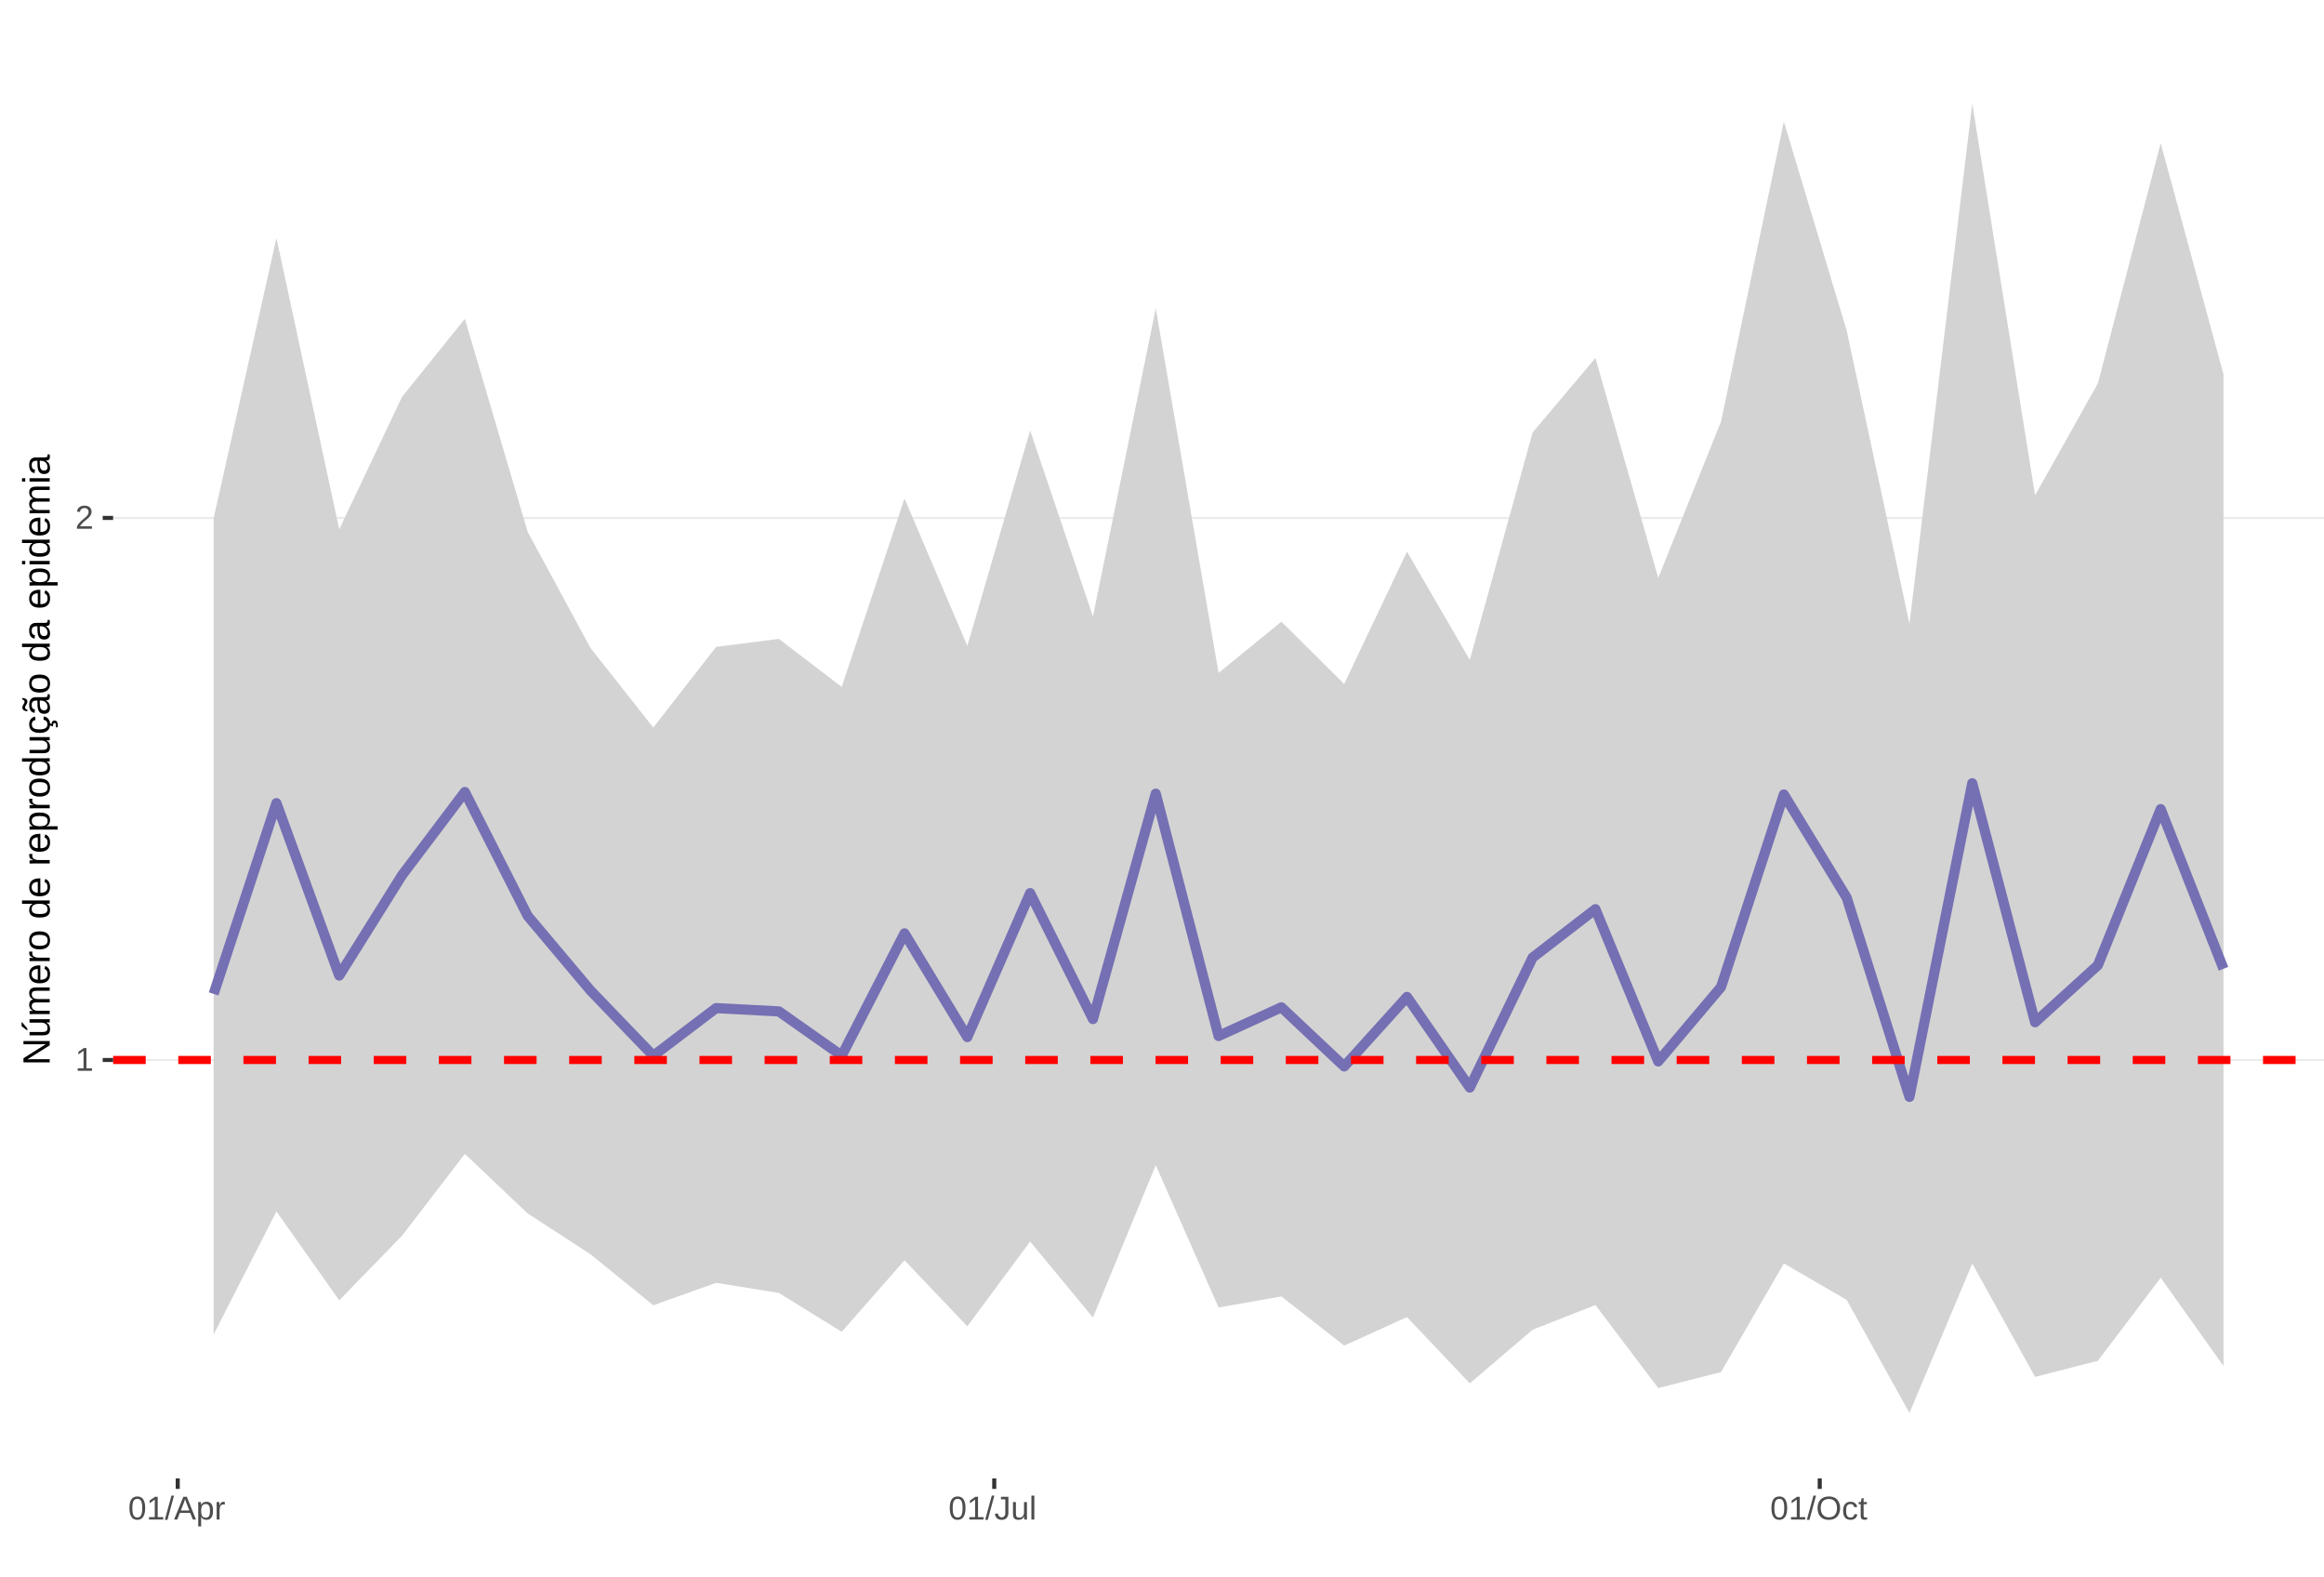
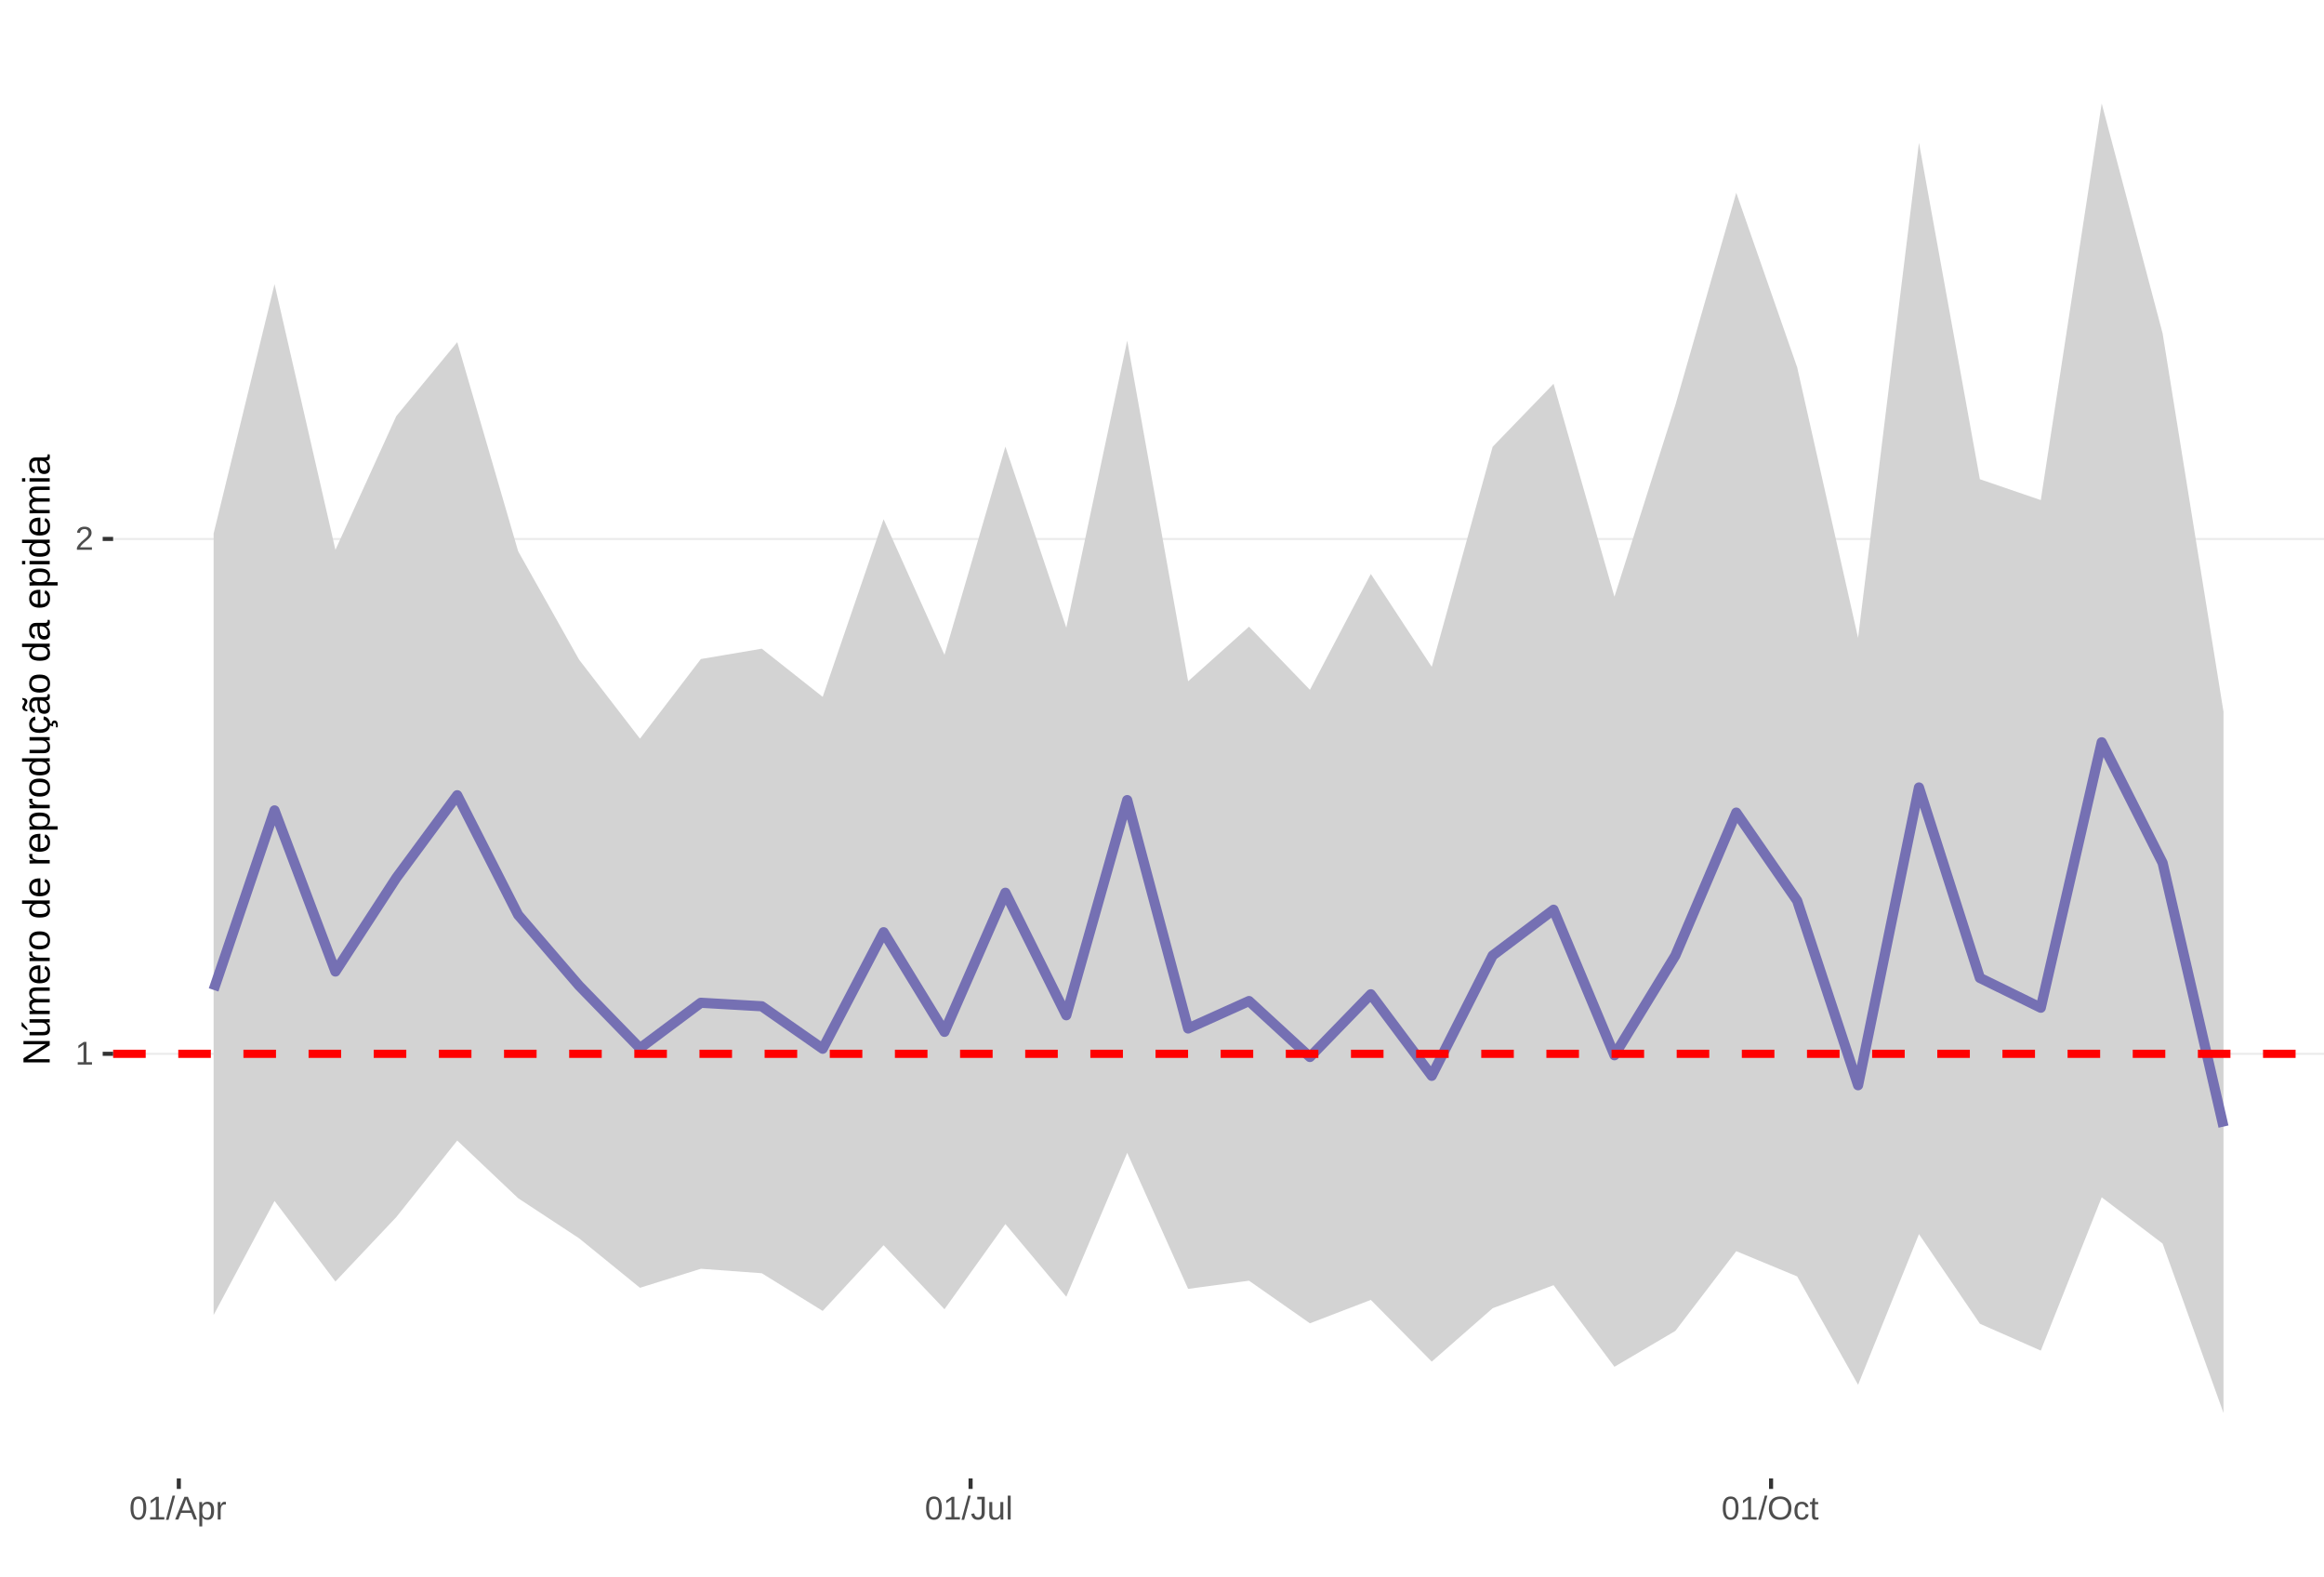
<svg xmlns="http://www.w3.org/2000/svg" xmlns:xlink="http://www.w3.org/1999/xlink" width="609pt" height="413pt" viewBox="0 0 609 413" version="1.1">
  <defs>
    <g>
      <symbol overflow="visible" id="glyph0-0">
        <path style="stroke:none;" d="M 0.859 -5.953 L 5.625 -5.953 L 5.625 0 L 0.859 0 Z M 1.188 -5.641 L 1.188 -0.328 L 5.297 -0.328 L 5.297 -5.641 Z M 1.188 -5.641 " />
      </symbol>
      <symbol overflow="visible" id="glyph0-1">
        <path style="stroke:none;" d="M 0.656 0 L 0.656 -0.641 L 2.172 -0.641 L 2.172 -5.234 L 0.828 -4.266 L 0.828 -4.984 L 2.234 -5.953 L 2.938 -5.953 L 2.938 -0.641 L 4.391 -0.641 L 4.391 0 Z M 0.656 0 " />
      </symbol>
      <symbol overflow="visible" id="glyph0-2">
        <path style="stroke:none;" d="M 0.438 0 L 0.438 -0.531 C 0.582 -0.863 0.754 -1.156 0.953 -1.406 C 1.16 -1.656 1.379 -1.883 1.609 -2.094 C 1.836 -2.301 2.062 -2.488 2.281 -2.656 C 2.508 -2.832 2.711 -3.008 2.891 -3.188 C 3.078 -3.363 3.223 -3.547 3.328 -3.734 C 3.441 -3.93 3.5 -4.148 3.5 -4.391 C 3.5 -4.711 3.398 -4.961 3.203 -5.141 C 3.016 -5.328 2.754 -5.422 2.422 -5.422 C 2.098 -5.422 1.828 -5.332 1.609 -5.156 C 1.398 -4.977 1.281 -4.727 1.25 -4.406 L 0.469 -4.484 C 0.52 -4.961 0.719 -5.344 1.062 -5.625 C 1.414 -5.906 1.867 -6.047 2.422 -6.047 C 3.016 -6.047 3.473 -5.898 3.797 -5.609 C 4.117 -5.328 4.281 -4.926 4.281 -4.406 C 4.281 -4.176 4.227 -3.945 4.125 -3.719 C 4.02 -3.488 3.863 -3.258 3.656 -3.031 C 3.445 -2.812 3.047 -2.461 2.453 -1.984 C 2.129 -1.711 1.875 -1.469 1.688 -1.25 C 1.5 -1.039 1.359 -0.836 1.266 -0.641 L 4.375 -0.641 L 4.375 0 Z M 0.438 0 " />
      </symbol>
      <symbol overflow="visible" id="glyph0-3">
        <path style="stroke:none;" d="M 4.469 -2.984 C 4.469 -1.984 4.289 -1.223 3.938 -0.703 C 3.594 -0.18 3.078 0.078 2.391 0.078 C 1.711 0.078 1.203 -0.18 0.859 -0.703 C 0.516 -1.223 0.344 -1.984 0.344 -2.984 C 0.344 -4.004 0.508 -4.77 0.844 -5.281 C 1.176 -5.789 1.703 -6.047 2.422 -6.047 C 3.117 -6.047 3.633 -5.785 3.969 -5.266 C 4.301 -4.754 4.469 -3.992 4.469 -2.984 Z M 3.703 -2.984 C 3.703 -3.836 3.602 -4.457 3.406 -4.844 C 3.207 -5.227 2.879 -5.422 2.422 -5.422 C 1.953 -5.422 1.613 -5.227 1.406 -4.844 C 1.207 -4.469 1.109 -3.848 1.109 -2.984 C 1.109 -2.141 1.211 -1.52 1.422 -1.125 C 1.629 -0.727 1.957 -0.531 2.406 -0.531 C 2.852 -0.531 3.18 -0.727 3.391 -1.125 C 3.598 -1.531 3.703 -2.148 3.703 -2.984 Z M 3.703 -2.984 " />
      </symbol>
      <symbol overflow="visible" id="glyph0-4">
        <path style="stroke:none;" d="M 0 0.078 L 1.734 -6.266 L 2.406 -6.266 L 0.688 0.078 Z M 0 0.078 " />
      </symbol>
      <symbol overflow="visible" id="glyph0-5">
        <path style="stroke:none;" d="M 4.938 0 L 4.25 -1.734 L 1.531 -1.734 L 0.859 0 L 0.016 0 L 2.453 -5.953 L 3.359 -5.953 L 5.75 0 Z M 2.891 -5.344 L 2.859 -5.234 C 2.785 -4.992 2.68 -4.691 2.547 -4.328 L 1.781 -2.375 L 4.016 -2.375 L 3.25 -4.344 C 3.164 -4.531 3.086 -4.75 3.016 -5 Z M 2.891 -5.344 " />
      </symbol>
      <symbol overflow="visible" id="glyph0-6">
        <path style="stroke:none;" d="M 4.453 -2.312 C 4.453 -0.719 3.891 0.078 2.766 0.078 C 2.066 0.078 1.594 -0.18 1.344 -0.703 L 1.328 -0.703 C 1.336 -0.68 1.344 -0.441 1.344 0.016 L 1.344 1.797 L 0.578 1.797 L 0.578 -3.641 C 0.578 -4.109 0.57 -4.422 0.562 -4.578 L 1.297 -4.578 C 1.297 -4.566 1.297 -4.523 1.297 -4.453 C 1.305 -4.379 1.312 -4.27 1.312 -4.125 C 1.32 -3.988 1.328 -3.895 1.328 -3.844 L 1.359 -3.844 C 1.492 -4.125 1.672 -4.328 1.891 -4.453 C 2.109 -4.586 2.398 -4.656 2.766 -4.656 C 3.328 -4.656 3.75 -4.461 4.031 -4.078 C 4.312 -3.703 4.453 -3.113 4.453 -2.312 Z M 3.656 -2.297 C 3.656 -2.93 3.566 -3.383 3.391 -3.656 C 3.223 -3.926 2.953 -4.062 2.578 -4.062 C 2.273 -4.062 2.035 -4 1.859 -3.875 C 1.691 -3.75 1.562 -3.551 1.469 -3.281 C 1.383 -3.008 1.344 -2.66 1.344 -2.234 C 1.344 -1.629 1.438 -1.188 1.625 -0.906 C 1.82 -0.625 2.133 -0.484 2.562 -0.484 C 2.938 -0.484 3.211 -0.617 3.391 -0.891 C 3.566 -1.172 3.656 -1.641 3.656 -2.297 Z M 3.656 -2.297 " />
      </symbol>
      <symbol overflow="visible" id="glyph0-7">
        <path style="stroke:none;" d="M 0.594 0 L 0.594 -3.516 C 0.594 -3.828 0.586 -4.18 0.578 -4.578 L 1.297 -4.578 C 1.316 -4.055 1.328 -3.742 1.328 -3.641 L 1.344 -3.641 C 1.469 -4.035 1.609 -4.301 1.766 -4.438 C 1.922 -4.582 2.145 -4.656 2.438 -4.656 C 2.531 -4.656 2.629 -4.641 2.734 -4.609 L 2.734 -3.922 C 2.641 -3.941 2.504 -3.953 2.328 -3.953 C 2.016 -3.953 1.773 -3.816 1.609 -3.547 C 1.441 -3.273 1.359 -2.891 1.359 -2.391 L 1.359 0 Z M 0.594 0 " />
      </symbol>
      <symbol overflow="visible" id="glyph0-8">
        <path style="stroke:none;" d="M 1.938 0.078 C 0.926 0.078 0.328 -0.441 0.141 -1.484 L 0.922 -1.609 C 0.973 -1.285 1.086 -1.031 1.266 -0.844 C 1.441 -0.664 1.664 -0.578 1.938 -0.578 C 2.227 -0.578 2.457 -0.676 2.625 -0.875 C 2.789 -1.07 2.875 -1.367 2.875 -1.766 L 2.875 -5.297 L 1.734 -5.297 L 1.734 -5.953 L 3.688 -5.953 L 3.688 -1.781 C 3.688 -1.195 3.531 -0.738 3.219 -0.406 C 2.906 -0.082 2.477 0.078 1.938 0.078 Z M 1.938 0.078 " />
      </symbol>
      <symbol overflow="visible" id="glyph0-9">
        <path style="stroke:none;" d="M 1.328 -4.578 L 1.328 -1.672 C 1.328 -1.367 1.352 -1.133 1.406 -0.969 C 1.469 -0.801 1.562 -0.68 1.688 -0.609 C 1.82 -0.535 2.016 -0.5 2.266 -0.5 C 2.629 -0.5 2.914 -0.625 3.125 -0.875 C 3.344 -1.125 3.453 -1.473 3.453 -1.922 L 3.453 -4.578 L 4.219 -4.578 L 4.219 -0.969 C 4.219 -0.438 4.223 -0.113 4.234 0 L 3.516 0 C 3.516 -0.008 3.516 -0.047 3.516 -0.109 C 3.516 -0.172 3.508 -0.242 3.5 -0.328 C 3.5 -0.41 3.492 -0.562 3.484 -0.781 L 3.469 -0.781 C 3.301 -0.469 3.098 -0.242 2.859 -0.109 C 2.629 0.016 2.348 0.078 2.016 0.078 C 1.516 0.078 1.145 -0.039 0.906 -0.281 C 0.676 -0.531 0.562 -0.945 0.562 -1.531 L 0.562 -4.578 Z M 1.328 -4.578 " />
      </symbol>
      <symbol overflow="visible" id="glyph0-10">
        <path style="stroke:none;" d="M 0.578 0 L 0.578 -6.266 L 1.344 -6.266 L 1.344 0 Z M 0.578 0 " />
      </symbol>
      <symbol overflow="visible" id="glyph0-11">
        <path style="stroke:none;" d="M 6.312 -3 C 6.312 -2.383 6.191 -1.844 5.953 -1.375 C 5.723 -0.906 5.383 -0.547 4.938 -0.297 C 4.488 -0.047 3.961 0.078 3.359 0.078 C 2.742 0.078 2.211 -0.039 1.766 -0.281 C 1.328 -0.531 0.988 -0.891 0.75 -1.359 C 0.52 -1.828 0.406 -2.375 0.406 -3 C 0.406 -3.957 0.664 -4.703 1.188 -5.234 C 1.707 -5.773 2.438 -6.047 3.375 -6.047 C 3.977 -6.047 4.5 -5.926 4.938 -5.688 C 5.383 -5.445 5.723 -5.094 5.953 -4.625 C 6.191 -4.164 6.312 -3.625 6.312 -3 Z M 5.5 -3 C 5.5 -3.738 5.312 -4.32 4.938 -4.75 C 4.57 -5.176 4.051 -5.391 3.375 -5.391 C 2.688 -5.391 2.156 -5.18 1.781 -4.766 C 1.414 -4.348 1.234 -3.758 1.234 -3 C 1.234 -2.258 1.422 -1.672 1.797 -1.234 C 2.172 -0.797 2.691 -0.578 3.359 -0.578 C 4.047 -0.578 4.57 -0.785 4.938 -1.203 C 5.312 -1.629 5.5 -2.227 5.5 -3 Z M 5.5 -3 " />
      </symbol>
      <symbol overflow="visible" id="glyph0-12">
        <path style="stroke:none;" d="M 1.156 -2.312 C 1.156 -1.695 1.25 -1.242 1.438 -0.953 C 1.633 -0.66 1.926 -0.516 2.312 -0.516 C 2.582 -0.516 2.805 -0.586 2.984 -0.734 C 3.172 -0.879 3.285 -1.102 3.328 -1.406 L 4.094 -1.359 C 4.039 -0.922 3.852 -0.57 3.531 -0.312 C 3.219 -0.051 2.82 0.078 2.344 0.078 C 1.695 0.078 1.207 -0.117 0.875 -0.516 C 0.539 -0.922 0.375 -1.516 0.375 -2.297 C 0.375 -3.055 0.539 -3.641 0.875 -4.047 C 1.207 -4.453 1.691 -4.656 2.328 -4.656 C 2.797 -4.656 3.18 -4.535 3.484 -4.297 C 3.797 -4.055 3.992 -3.723 4.078 -3.297 L 3.297 -3.234 C 3.254 -3.484 3.148 -3.68 2.984 -3.828 C 2.828 -3.984 2.602 -4.062 2.312 -4.062 C 1.906 -4.062 1.609 -3.926 1.422 -3.656 C 1.242 -3.395 1.156 -2.945 1.156 -2.312 Z M 1.156 -2.312 " />
      </symbol>
      <symbol overflow="visible" id="glyph0-13">
        <path style="stroke:none;" d="M 2.344 -0.031 C 2.094 0.031 1.836 0.062 1.578 0.062 C 0.961 0.062 0.656 -0.281 0.656 -0.969 L 0.656 -4.016 L 0.125 -4.016 L 0.125 -4.578 L 0.688 -4.578 L 0.906 -5.594 L 1.422 -5.594 L 1.422 -4.578 L 2.266 -4.578 L 2.266 -4.016 L 1.422 -4.016 L 1.422 -1.125 C 1.422 -0.906 1.457 -0.75 1.531 -0.656 C 1.602 -0.57 1.727 -0.531 1.906 -0.531 C 2 -0.531 2.145 -0.551 2.344 -0.594 Z M 2.344 -0.031 " />
      </symbol>
      <symbol overflow="visible" id="glyph1-0">
        <path style="stroke:none;" d="M -6.875 -1 L -6.875 -6.5 L 0 -6.5 L 0 -1 Z M -6.516 -1.375 L -0.375 -1.375 L -0.375 -6.125 L -6.516 -6.125 Z M -6.516 -1.375 " />
      </symbol>
      <symbol overflow="visible" id="glyph1-1">
        <path style="stroke:none;" d="M 0 -5.281 L -5.859 -1.609 L -5.391 -1.625 L -4.578 -1.656 L 0 -1.656 L 0 -0.828 L -6.875 -0.828 L -6.875 -1.906 L -0.984 -5.625 C -1.617 -5.582 -2.082 -5.562 -2.375 -5.562 L -6.875 -5.562 L -6.875 -6.406 L 0 -6.406 Z M 0 -5.281 " />
      </symbol>
      <symbol overflow="visible" id="glyph1-2">
        <path style="stroke:none;" d="M -5.281 -1.562 L -1.938 -1.562 C -1.582 -1.562 -1.305 -1.594 -1.109 -1.656 C -0.922 -1.727 -0.785 -1.836 -0.703 -1.984 C -0.617 -2.141 -0.578 -2.363 -0.578 -2.656 C -0.578 -3.07 -0.723 -3.398 -1.016 -3.641 C -1.305 -3.891 -1.707 -4.016 -2.219 -4.016 L -5.281 -4.016 L -5.281 -4.906 L -1.125 -4.906 C -0.508 -4.906 -0.133 -4.91 0 -4.922 L 0 -4.094 C -0.02 -4.094 -0.062 -4.086 -0.125 -4.078 C -0.195 -4.078 -0.281 -4.07 -0.375 -4.062 C -0.469 -4.062 -0.645 -4.062 -0.906 -4.062 L -0.906 -4.047 C -0.539 -3.848 -0.281 -3.613 -0.125 -3.344 C 0.02 -3.082 0.094 -2.754 0.094 -2.359 C 0.094 -1.773 -0.047 -1.348 -0.328 -1.078 C -0.617 -0.816 -1.098 -0.688 -1.766 -0.688 L -5.281 -0.688 Z M -5.859 -2.031 L -5.969 -2.031 L -7.359 -3.078 L -7.359 -4.094 L -7.219 -4.094 L -5.859 -2.484 Z M -5.859 -2.031 " />
      </symbol>
      <symbol overflow="visible" id="glyph1-3">
        <path style="stroke:none;" d="M 0 -3.75 L -3.344 -3.75 C -3.852 -3.75 -4.207 -3.676 -4.406 -3.531 C -4.602 -3.395 -4.703 -3.145 -4.703 -2.781 C -4.703 -2.406 -4.555 -2.109 -4.266 -1.891 C -3.984 -1.672 -3.582 -1.562 -3.062 -1.562 L 0 -1.562 L 0 -0.688 L -4.156 -0.688 C -4.77 -0.688 -5.145 -0.68 -5.281 -0.672 L -5.281 -1.5 C -5.27 -1.5 -5.227 -1.5 -5.156 -1.5 C -5.082 -1.508 -5 -1.516 -4.906 -1.516 C -4.812 -1.523 -4.633 -1.531 -4.375 -1.531 L -4.375 -1.547 C -4.75 -1.734 -5.008 -1.945 -5.156 -2.188 C -5.301 -2.438 -5.375 -2.738 -5.375 -3.094 C -5.375 -3.488 -5.297 -3.801 -5.141 -4.031 C -4.984 -4.27 -4.727 -4.438 -4.375 -4.531 L -4.375 -4.547 C -4.727 -4.723 -4.984 -4.941 -5.141 -5.203 C -5.297 -5.461 -5.375 -5.773 -5.375 -6.141 C -5.375 -6.672 -5.227 -7.055 -4.938 -7.297 C -4.656 -7.547 -4.18 -7.672 -3.516 -7.672 L 0 -7.672 L 0 -6.797 L -3.344 -6.797 C -3.852 -6.797 -4.207 -6.723 -4.406 -6.578 C -4.602 -6.441 -4.703 -6.191 -4.703 -5.828 C -4.703 -5.453 -4.555 -5.156 -4.266 -4.938 C -3.984 -4.727 -3.582 -4.625 -3.062 -4.625 L 0 -4.625 Z M 0 -3.75 " />
      </symbol>
      <symbol overflow="visible" id="glyph1-4">
        <path style="stroke:none;" d="M -2.453 -1.344 C -1.848 -1.344 -1.379 -1.469 -1.047 -1.719 C -0.723 -1.969 -0.562 -2.336 -0.562 -2.828 C -0.562 -3.203 -0.633 -3.504 -0.781 -3.734 C -0.938 -3.961 -1.133 -4.117 -1.375 -4.203 L -1.156 -4.969 C -0.32 -4.656 0.094 -3.941 0.094 -2.828 C 0.094 -2.047 -0.133 -1.445 -0.594 -1.031 C -1.062 -0.625 -1.754 -0.422 -2.672 -0.422 C -3.547 -0.422 -4.211 -0.625 -4.672 -1.031 C -5.141 -1.445 -5.375 -2.031 -5.375 -2.781 C -5.375 -4.344 -4.441 -5.125 -2.578 -5.125 L -2.453 -5.125 Z M -3.125 -4.203 C -3.688 -4.16 -4.094 -4.02 -4.344 -3.781 C -4.602 -3.551 -4.734 -3.219 -4.734 -2.781 C -4.734 -2.352 -4.586 -2.016 -4.297 -1.766 C -4.016 -1.516 -3.625 -1.379 -3.125 -1.359 Z M -3.125 -4.203 " />
      </symbol>
      <symbol overflow="visible" id="glyph1-5">
        <path style="stroke:none;" d="M 0 -0.688 L -4.047 -0.688 C -4.422 -0.688 -4.832 -0.68 -5.281 -0.672 L -5.281 -1.5 C -4.688 -1.52 -4.328 -1.531 -4.203 -1.531 L -4.203 -1.547 C -4.66 -1.691 -4.969 -1.852 -5.125 -2.031 C -5.289 -2.219 -5.375 -2.477 -5.375 -2.812 C -5.375 -2.926 -5.359 -3.047 -5.328 -3.172 L -4.531 -3.172 C -4.562 -3.047 -4.578 -2.891 -4.578 -2.703 C -4.578 -2.336 -4.422 -2.055 -4.109 -1.859 C -3.797 -1.672 -3.344 -1.578 -2.75 -1.578 L 0 -1.578 Z M 0 -0.688 " />
      </symbol>
      <symbol overflow="visible" id="glyph1-6">
        <path style="stroke:none;" d="M -2.641 -5.141 C -1.723 -5.141 -1.035 -4.938 -0.578 -4.531 C -0.129 -4.125 0.094 -3.535 0.094 -2.766 C 0.094 -1.992 -0.141 -1.41 -0.609 -1.016 C -1.078 -0.617 -1.754 -0.422 -2.641 -0.422 C -4.461 -0.422 -5.375 -1.207 -5.375 -2.781 C -5.375 -3.594 -5.148 -4.188 -4.703 -4.562 C -4.266 -4.945 -3.578 -5.141 -2.641 -5.141 Z M -2.641 -4.219 C -3.367 -4.219 -3.898 -4.109 -4.234 -3.891 C -4.566 -3.672 -4.734 -3.305 -4.734 -2.797 C -4.734 -2.285 -4.562 -1.914 -4.219 -1.688 C -3.883 -1.457 -3.359 -1.344 -2.641 -1.344 C -1.953 -1.344 -1.43 -1.453 -1.078 -1.672 C -0.723 -1.898 -0.547 -2.258 -0.547 -2.75 C -0.547 -3.281 -0.711 -3.656 -1.047 -3.875 C -1.391 -4.102 -1.922 -4.219 -2.641 -4.219 Z M -2.641 -4.219 " />
      </symbol>
      <symbol overflow="visible" id="glyph1-7">
        <path style="stroke:none;" d="" />
      </symbol>
      <symbol overflow="visible" id="glyph1-8">
        <path style="stroke:none;" d="M -0.844 -4.016 C -0.508 -3.848 -0.27 -3.629 -0.125 -3.359 C 0.02 -3.086 0.094 -2.754 0.094 -2.359 C 0.094 -1.691 -0.129 -1.203 -0.578 -0.891 C -1.023 -0.578 -1.707 -0.422 -2.625 -0.422 C -4.457 -0.422 -5.375 -1.066 -5.375 -2.359 C -5.375 -2.766 -5.301 -3.098 -5.156 -3.359 C -5.008 -3.629 -4.781 -3.848 -4.469 -4.016 L -7.25 -4.016 L -7.25 -4.891 L -1.094 -4.891 C -0.539 -4.891 -0.176 -4.898 0 -4.922 L 0 -4.078 C -0.051 -4.066 -0.172 -4.055 -0.359 -4.047 C -0.547 -4.035 -0.707 -4.031 -0.844 -4.031 Z M -2.641 -1.344 C -1.898 -1.344 -1.367 -1.438 -1.047 -1.625 C -0.734 -1.82 -0.578 -2.145 -0.578 -2.594 C -0.578 -3.082 -0.75 -3.441 -1.094 -3.672 C -1.438 -3.898 -1.973 -4.016 -2.703 -4.016 C -3.398 -4.016 -3.91 -3.898 -4.234 -3.672 C -4.566 -3.441 -4.734 -3.082 -4.734 -2.594 C -4.734 -2.156 -4.566 -1.836 -4.234 -1.641 C -3.91 -1.441 -3.379 -1.344 -2.641 -1.344 Z M -2.641 -1.344 " />
      </symbol>
      <symbol overflow="visible" id="glyph1-9">
        <path style="stroke:none;" d="M -2.672 -5.141 C -0.828 -5.141 0.094 -4.492 0.094 -3.203 C 0.094 -2.391 -0.211 -1.844 -0.828 -1.562 L -0.828 -1.531 C -0.797 -1.539 -0.516 -1.547 0.016 -1.547 L 2.078 -1.547 L 2.078 -0.672 L -4.203 -0.672 C -4.742 -0.672 -5.102 -0.66 -5.281 -0.641 L -5.281 -1.5 C -5.27 -1.5 -5.223 -1.5 -5.141 -1.5 C -5.066 -1.508 -4.945 -1.52 -4.781 -1.531 C -4.613 -1.539 -4.5 -1.547 -4.438 -1.547 L -4.438 -1.562 C -4.758 -1.719 -4.992 -1.922 -5.141 -2.172 C -5.297 -2.43 -5.375 -2.773 -5.375 -3.203 C -5.375 -3.848 -5.156 -4.332 -4.719 -4.656 C -4.281 -4.977 -3.598 -5.141 -2.672 -5.141 Z M -2.641 -4.219 C -3.379 -4.219 -3.906 -4.117 -4.219 -3.922 C -4.539 -3.723 -4.703 -3.406 -4.703 -2.969 C -4.703 -2.625 -4.629 -2.352 -4.484 -2.156 C -4.336 -1.957 -4.109 -1.805 -3.797 -1.703 C -3.484 -1.598 -3.078 -1.547 -2.578 -1.547 C -1.879 -1.547 -1.363 -1.656 -1.031 -1.875 C -0.707 -2.102 -0.547 -2.469 -0.547 -2.969 C -0.547 -3.406 -0.707 -3.723 -1.031 -3.922 C -1.352 -4.117 -1.891 -4.219 -2.641 -4.219 Z M -2.641 -4.219 " />
      </symbol>
      <symbol overflow="visible" id="glyph1-10">
        <path style="stroke:none;" d="M -5.281 -1.531 L -1.938 -1.531 C -1.582 -1.531 -1.305 -1.562 -1.109 -1.625 C -0.922 -1.695 -0.785 -1.805 -0.703 -1.953 C -0.617 -2.109 -0.578 -2.332 -0.578 -2.625 C -0.578 -3.039 -0.723 -3.367 -1.016 -3.609 C -1.305 -3.859 -1.707 -3.984 -2.219 -3.984 L -5.281 -3.984 L -5.281 -4.875 L -1.125 -4.875 C -0.508 -4.875 -0.133 -4.879 0 -4.891 L 0 -4.062 C -0.02 -4.062 -0.062 -4.055 -0.125 -4.047 C -0.195 -4.047 -0.281 -4.039 -0.375 -4.031 C -0.469 -4.031 -0.645 -4.031 -0.906 -4.031 L -0.906 -4.016 C -0.539 -3.816 -0.281 -3.582 -0.125 -3.312 C 0.02 -3.051 0.094 -2.723 0.094 -2.328 C 0.094 -1.742 -0.047 -1.316 -0.328 -1.047 C -0.617 -0.785 -1.098 -0.656 -1.766 -0.656 L -5.281 -0.656 Z M -5.281 -1.531 " />
      </symbol>
      <symbol overflow="visible" id="glyph1-11">
        <path style="stroke:none;" d="M -2.672 -1.344 C -1.961 -1.344 -1.438 -1.453 -1.094 -1.672 C -0.758 -1.891 -0.594 -2.223 -0.594 -2.672 C -0.594 -2.984 -0.676 -3.242 -0.844 -3.453 C -1.02 -3.672 -1.281 -3.801 -1.625 -3.844 L -1.578 -4.734 C -1.066 -4.672 -0.66 -4.457 -0.359 -4.094 C -0.055 -3.727 0.094 -3.266 0.094 -2.703 C 0.094 -1.961 -0.133 -1.395 -0.594 -1 C -1.062 -0.613 -1.742 -0.422 -2.641 -0.422 C -3.535 -0.422 -4.211 -0.613 -4.672 -1 C -5.141 -1.395 -5.375 -1.957 -5.375 -2.688 C -5.375 -3.227 -5.234 -3.676 -4.953 -4.031 C -4.68 -4.395 -4.297 -4.617 -3.797 -4.703 L -3.734 -3.797 C -4.023 -3.754 -4.254 -3.641 -4.422 -3.453 C -4.598 -3.266 -4.688 -3.004 -4.688 -2.672 C -4.688 -2.203 -4.531 -1.863 -4.219 -1.656 C -3.914 -1.445 -3.398 -1.344 -2.672 -1.344 Z M 1.234 -3.672 C 1.828 -3.672 2.125 -3.223 2.125 -2.328 C 2.125 -2.148 2.113 -2.004 2.094 -1.891 L 1.625 -1.891 C 1.645 -2.055 1.656 -2.195 1.656 -2.312 C 1.656 -2.789 1.52 -3.031 1.25 -3.031 C 1 -3.031 0.875 -2.812 0.875 -2.375 C 0.875 -2.238 0.879 -2.148 0.891 -2.109 L 0 -2.422 L 0 -2.938 L 0.484 -2.75 C 0.492 -3.062 0.566 -3.289 0.703 -3.438 C 0.836 -3.594 1.016 -3.672 1.234 -3.672 Z M 1.234 -3.672 " />
      </symbol>
      <symbol overflow="visible" id="glyph1-12">
        <path style="stroke:none;" d="M 0.094 -2.016 C 0.094 -1.484 -0.047 -1.082 -0.328 -0.812 C -0.609 -0.551 -0.988 -0.422 -1.469 -0.422 C -2.02 -0.422 -2.441 -0.598 -2.734 -0.953 C -3.023 -1.316 -3.18 -1.898 -3.203 -2.703 L -3.219 -3.891 L -3.516 -3.891 C -3.941 -3.891 -4.25 -3.797 -4.438 -3.609 C -4.625 -3.43 -4.719 -3.148 -4.719 -2.766 C -4.719 -2.367 -4.648 -2.078 -4.516 -1.891 C -4.379 -1.711 -4.164 -1.609 -3.875 -1.578 L -3.953 -0.656 C -4.898 -0.812 -5.375 -1.52 -5.375 -2.781 C -5.375 -3.445 -5.223 -3.945 -4.922 -4.281 C -4.617 -4.613 -4.18 -4.781 -3.609 -4.781 L -1.328 -4.781 C -1.066 -4.781 -0.867 -4.812 -0.734 -4.875 C -0.609 -4.945 -0.547 -5.082 -0.547 -5.281 C -0.547 -5.363 -0.555 -5.457 -0.578 -5.562 L -0.031 -5.562 C 0.02 -5.344 0.047 -5.117 0.047 -4.891 C 0.047 -4.555 -0.035 -4.316 -0.203 -4.172 C -0.379 -4.023 -0.648 -3.941 -1.016 -3.922 L -1.016 -3.891 C -0.609 -3.672 -0.32 -3.41 -0.156 -3.109 C 0.008 -2.805 0.094 -2.441 0.094 -2.016 Z M -0.562 -2.219 C -0.562 -2.539 -0.633 -2.828 -0.781 -3.078 C -0.926 -3.328 -1.125 -3.523 -1.375 -3.672 C -1.633 -3.816 -1.898 -3.891 -2.172 -3.891 L -2.609 -3.891 L -2.594 -2.938 C -2.582 -2.52 -2.535 -2.203 -2.453 -1.984 C -2.379 -1.773 -2.258 -1.613 -2.094 -1.5 C -1.938 -1.383 -1.723 -1.328 -1.453 -1.328 C -1.172 -1.328 -0.953 -1.406 -0.797 -1.562 C -0.641 -1.719 -0.562 -1.938 -0.562 -2.219 Z M -5.859 -3.609 C -5.859 -3.473 -5.891 -3.332 -5.953 -3.188 C -6.016 -3.051 -6.082 -2.922 -6.156 -2.797 C -6.227 -2.672 -6.297 -2.551 -6.359 -2.438 C -6.422 -2.32 -6.453 -2.211 -6.453 -2.109 C -6.453 -1.93 -6.398 -1.797 -6.297 -1.703 C -6.191 -1.617 -6.047 -1.562 -5.859 -1.531 L -5.859 -1.094 C -6.191 -1.125 -6.441 -1.176 -6.609 -1.25 C -6.785 -1.332 -6.922 -1.441 -7.016 -1.578 C -7.117 -1.711 -7.172 -1.879 -7.172 -2.078 C -7.172 -2.223 -7.141 -2.363 -7.078 -2.5 C -7.023 -2.633 -6.957 -2.766 -6.875 -2.891 C -6.801 -3.023 -6.734 -3.145 -6.672 -3.25 C -6.617 -3.363 -6.594 -3.473 -6.594 -3.578 C -6.594 -3.898 -6.785 -4.086 -7.172 -4.141 L -7.172 -4.594 C -6.691 -4.539 -6.352 -4.43 -6.156 -4.266 C -5.957 -4.098 -5.859 -3.879 -5.859 -3.609 Z M -5.859 -3.609 " />
      </symbol>
      <symbol overflow="visible" id="glyph1-13">
        <path style="stroke:none;" d="M 0.094 -2.016 C 0.094 -1.484 -0.047 -1.082 -0.328 -0.812 C -0.609 -0.551 -0.988 -0.422 -1.469 -0.422 C -2.02 -0.422 -2.441 -0.598 -2.734 -0.953 C -3.023 -1.316 -3.18 -1.898 -3.203 -2.703 L -3.219 -3.891 L -3.516 -3.891 C -3.941 -3.891 -4.25 -3.797 -4.438 -3.609 C -4.625 -3.43 -4.719 -3.148 -4.719 -2.766 C -4.719 -2.367 -4.648 -2.078 -4.516 -1.891 C -4.379 -1.711 -4.164 -1.609 -3.875 -1.578 L -3.953 -0.656 C -4.898 -0.812 -5.375 -1.52 -5.375 -2.781 C -5.375 -3.445 -5.223 -3.945 -4.922 -4.281 C -4.617 -4.613 -4.18 -4.781 -3.609 -4.781 L -1.328 -4.781 C -1.066 -4.781 -0.867 -4.812 -0.734 -4.875 C -0.609 -4.945 -0.547 -5.082 -0.547 -5.281 C -0.547 -5.363 -0.555 -5.457 -0.578 -5.562 L -0.031 -5.562 C 0.02 -5.344 0.047 -5.117 0.047 -4.891 C 0.047 -4.555 -0.035 -4.316 -0.203 -4.172 C -0.379 -4.023 -0.648 -3.941 -1.016 -3.922 L -1.016 -3.891 C -0.609 -3.672 -0.32 -3.41 -0.156 -3.109 C 0.008 -2.805 0.094 -2.441 0.094 -2.016 Z M -0.562 -2.219 C -0.562 -2.539 -0.633 -2.828 -0.781 -3.078 C -0.926 -3.328 -1.125 -3.523 -1.375 -3.672 C -1.633 -3.816 -1.898 -3.891 -2.172 -3.891 L -2.609 -3.891 L -2.594 -2.938 C -2.582 -2.52 -2.535 -2.203 -2.453 -1.984 C -2.379 -1.773 -2.258 -1.613 -2.094 -1.5 C -1.938 -1.383 -1.723 -1.328 -1.453 -1.328 C -1.172 -1.328 -0.953 -1.406 -0.797 -1.562 C -0.641 -1.719 -0.562 -1.938 -0.562 -2.219 Z M -0.562 -2.219 " />
      </symbol>
      <symbol overflow="visible" id="glyph1-14">
        <path style="stroke:none;" d="M -6.406 -0.672 L -7.25 -0.672 L -7.25 -1.547 L -6.406 -1.547 Z M 0 -0.672 L -5.281 -0.672 L -5.281 -1.547 L 0 -1.547 Z M 0 -0.672 " />
      </symbol>
    </g>
    <clipPath id="clip1">
      <path d="M 29.645 9.961 L 609 9.961 L 609 387.328 L 29.645 387.328 Z M 29.645 9.961 " />
    </clipPath>
    <clipPath id="clip2">
-       <path d="M 29.645 277 L 609 277 L 609 278 L 29.645 278 Z M 29.645 277 " />
+       <path d="M 29.645 275 L 609 275 L 609 277 L 29.645 277 Z M 29.645 275 " />
    </clipPath>
    <clipPath id="clip3">
-       <path d="M 29.645 135 L 609 135 L 609 136 L 29.645 136 Z M 29.645 135 " />
+       <path d="M 29.645 140 L 609 140 L 609 142 L 29.645 142 Z M 29.645 140 " />
    </clipPath>
    <clipPath id="clip4">
-       <path d="M 29.645 276 L 609 276 L 609 279 L 29.645 279 Z M 29.645 276 " />
+       <path d="M 29.645 275 L 609 275 L 609 278 L 29.645 278 Z M 29.645 275 " />
    </clipPath>
  </defs>
  <g id="surface162">
    <rect x="0" y="0" width="609" height="413" style="fill:rgb(100%,100%,100%);fill-opacity:1;stroke:none;" />
    <rect x="0" y="0" width="609" height="413" style="fill:rgb(100%,100%,100%);fill-opacity:1;stroke:none;" />
    <path style="fill:none;stroke-width:1.067;stroke-linecap:round;stroke-linejoin:round;stroke:rgb(100%,100%,100%);stroke-opacity:1;stroke-miterlimit:10;" d="M 0 413 L 609 413 L 609 0 L 0 0 Z M 0 413 " />
    <g clip-path="url(#clip1)" clip-rule="nonzero">
      <path style=" stroke:none;fill-rule:nonzero;fill:rgb(100%,100%,100%);fill-opacity:1;" d="M 29.645 387.328 L 609 387.328 L 609 9.961 L 29.645 9.961 Z M 29.645 387.328 " />
    </g>
    <g clip-path="url(#clip2)" clip-rule="nonzero">
-       <path style="fill:none;stroke-width:0.533;stroke-linecap:butt;stroke-linejoin:round;stroke:rgb(92.157%,92.157%,92.157%);stroke-opacity:1;stroke-miterlimit:10;" d="M 29.645 277.695 L 609 277.695 " />
+       <path style="fill:none;stroke-width:0.533;stroke-linecap:butt;stroke-linejoin:round;stroke:rgb(92.157%,92.157%,92.157%);stroke-opacity:1;stroke-miterlimit:10;" d="M 29.645 276.082 L 609 276.082 " />
    </g>
    <g clip-path="url(#clip3)" clip-rule="nonzero">
-       <path style="fill:none;stroke-width:0.533;stroke-linecap:butt;stroke-linejoin:round;stroke:rgb(92.157%,92.157%,92.157%);stroke-opacity:1;stroke-miterlimit:10;" d="M 29.645 135.691 L 609 135.691 " />
+       <path style="fill:none;stroke-width:0.533;stroke-linecap:butt;stroke-linejoin:round;stroke:rgb(92.157%,92.157%,92.157%);stroke-opacity:1;stroke-miterlimit:10;" d="M 29.645 141.195 L 609 141.195 " />
    </g>
-     <path style=" stroke:none;fill-rule:nonzero;fill:rgb(82.745%,82.745%,82.745%);fill-opacity:1;" d="M 55.98 135.781 L 72.438 62.344 L 88.898 138.672 L 105.355 103.969 L 121.816 83.523 L 138.273 139.316 L 154.734 169.762 L 171.191 190.598 L 187.652 169.473 L 204.109 167.375 L 220.57 179.961 L 237.027 130.598 L 253.488 169.211 L 269.945 112.77 L 286.406 161.527 L 302.863 80.766 L 319.324 176.293 L 335.781 162.867 L 352.242 179.18 L 368.699 144.516 L 385.16 172.879 L 401.617 113.312 L 418.078 93.781 L 434.535 151.395 L 450.992 110.445 L 467.453 31.863 L 483.91 86.551 L 500.371 163.453 L 516.828 27.117 L 533.289 129.773 L 549.746 100.434 L 566.207 37.512 L 582.664 98.074 L 582.664 357.875 L 566.207 334.746 L 549.746 356.508 L 533.289 360.723 L 516.828 331.031 L 500.371 370.176 L 483.91 340.539 L 467.453 331.004 L 450.992 359.461 L 434.535 363.648 L 418.078 341.887 L 401.617 348.367 L 385.16 362.422 L 368.699 345.051 L 352.242 352.523 L 335.781 339.645 L 319.324 342.539 L 302.863 305.262 L 286.406 345.168 L 269.945 325.262 L 253.488 347.469 L 237.027 330.172 L 220.57 348.914 L 204.109 338.723 L 187.652 336.082 L 171.191 341.969 L 154.734 328.582 L 138.273 317.902 L 121.816 302.301 L 105.355 323.742 L 88.898 340.652 L 72.438 317.379 L 55.98 349.613 Z M 55.98 135.781 " />
-     <path style="fill:none;stroke-width:2.667;stroke-linecap:butt;stroke-linejoin:round;stroke:rgb(45.882%,43.922%,70.196%);stroke-opacity:1;stroke-miterlimit:10;" d="M 55.98 260.383 L 72.438 210.406 L 88.898 255.578 L 105.355 229.285 L 121.816 207.484 L 138.273 239.934 L 154.734 259.488 L 171.191 276.598 L 187.652 264.109 L 204.109 264.969 L 220.57 276.559 L 237.027 244.523 L 253.488 271.695 L 269.945 233.988 L 286.406 266.969 L 302.863 207.926 L 319.324 271.418 L 335.781 263.895 L 352.242 279.387 L 368.699 261.18 L 385.16 284.918 L 401.617 250.871 L 418.078 238.188 L 434.535 278.074 L 450.992 258.582 L 467.453 208.141 L 483.91 235.141 L 500.371 287.352 L 516.828 205.199 L 533.289 267.809 L 549.746 252.867 L 566.207 211.977 L 582.664 253.801 " />
+     <path style=" stroke:none;fill-rule:nonzero;fill:rgb(82.745%,82.745%,82.745%);fill-opacity:1;" d="M 55.98 139.766 L 71.941 74.449 L 87.898 144.059 L 103.859 108.988 L 119.82 89.641 L 135.781 144.426 L 151.742 172.805 L 167.699 193.512 L 183.66 172.656 L 199.621 169.945 L 215.582 182.57 L 231.543 136.031 L 247.5 171.562 L 263.461 117.012 L 279.422 164.445 L 295.383 89.246 L 311.344 178.484 L 327.301 164.176 L 343.262 180.715 L 359.223 150.367 L 375.184 174.703 L 391.145 117.047 L 407.105 100.547 L 423.062 156.328 L 439.023 106.133 L 454.984 50.508 L 470.945 96.23 L 486.906 167.109 L 502.863 37.414 L 518.824 125.547 L 534.785 131.012 L 550.746 27.117 L 566.707 87.336 L 582.664 186.469 L 582.664 370.176 L 566.707 325.793 L 550.746 313.672 L 534.785 353.836 L 518.824 346.797 L 502.863 323.316 L 486.906 362.793 L 470.945 334.398 L 454.984 327.785 L 439.023 348.676 L 423.062 358.074 L 407.105 336.695 L 391.145 342.734 L 375.184 356.719 L 359.223 340.551 L 343.262 346.68 L 327.301 335.523 L 311.344 337.66 L 295.383 302.027 L 279.422 339.723 L 263.461 320.684 L 247.5 343 L 231.543 326.223 L 215.582 343.438 L 199.621 333.566 L 183.66 332.398 L 167.699 337.379 L 151.742 324.406 L 135.781 313.914 L 119.82 298.801 L 103.859 318.848 L 87.898 335.738 L 71.941 314.621 L 55.98 344.512 Z M 55.98 139.766 " />
+     <path style="fill:none;stroke-width:2.667;stroke-linecap:butt;stroke-linejoin:round;stroke:rgb(45.882%,43.922%,70.196%);stroke-opacity:1;stroke-miterlimit:10;" d="M 55.98 259.336 L 71.941 212.312 L 87.898 254.52 L 103.859 229.98 L 119.82 208.336 L 135.781 239.684 L 151.742 258.223 L 167.699 274.617 L 183.66 262.707 L 199.621 263.625 L 215.582 274.746 L 231.543 244.223 L 247.5 270.324 L 263.461 233.883 L 279.422 265.977 L 295.383 209.613 L 311.344 269.445 L 327.301 262.254 L 343.262 276.914 L 359.223 260.484 L 375.184 281.844 L 391.145 250.328 L 407.105 238.336 L 423.062 276.457 L 439.023 250.332 L 454.984 212.887 L 470.945 235.98 L 486.906 284.312 L 502.863 206.309 L 518.824 256.199 L 534.785 264.008 L 550.746 194.465 L 566.707 226.066 L 582.664 295.148 " />
    <g clip-path="url(#clip4)" clip-rule="nonzero">
-       <path style="fill:none;stroke-width:2.134;stroke-linecap:butt;stroke-linejoin:round;stroke:rgb(100%,0%,0%);stroke-opacity:1;stroke-dasharray:8.536,8.536;stroke-miterlimit:10;" d="M 29.645 277.695 L 609 277.695 " />
+       <path style="fill:none;stroke-width:2.134;stroke-linecap:butt;stroke-linejoin:round;stroke:rgb(100%,0%,0%);stroke-opacity:1;stroke-dasharray:8.536,8.536;stroke-miterlimit:10;" d="M 29.645 276.082 L 609 276.082 " />
    </g>
    <g style="fill:rgb(30.196%,30.196%,30.196%);fill-opacity:1;">
-       <use xlink:href="#glyph0-1" x="19.715" y="280.525" />
+       <use xlink:href="#glyph0-1" x="19.715" y="278.912" />
    </g>
    <g style="fill:rgb(30.196%,30.196%,30.196%);fill-opacity:1;">
-       <use xlink:href="#glyph0-2" x="19.715" y="138.521" />
+       <use xlink:href="#glyph0-2" x="19.715" y="144.025" />
    </g>
-     <path style="fill:none;stroke-width:1.067;stroke-linecap:butt;stroke-linejoin:round;stroke:rgb(20%,20%,20%);stroke-opacity:1;stroke-miterlimit:10;" d="M 26.906 277.695 L 29.645 277.695 " />
-     <path style="fill:none;stroke-width:1.067;stroke-linecap:butt;stroke-linejoin:round;stroke:rgb(20%,20%,20%);stroke-opacity:1;stroke-miterlimit:10;" d="M 26.906 135.691 L 29.645 135.691 " />
-     <path style="fill:none;stroke-width:1.067;stroke-linecap:butt;stroke-linejoin:round;stroke:rgb(20%,20%,20%);stroke-opacity:1;stroke-miterlimit:10;" d="M 46.574 390.07 L 46.574 387.328 " />
-     <path style="fill:none;stroke-width:1.067;stroke-linecap:butt;stroke-linejoin:round;stroke:rgb(20%,20%,20%);stroke-opacity:1;stroke-miterlimit:10;" d="M 260.539 390.07 L 260.539 387.328 " />
-     <path style="fill:none;stroke-width:1.067;stroke-linecap:butt;stroke-linejoin:round;stroke:rgb(20%,20%,20%);stroke-opacity:1;stroke-miterlimit:10;" d="M 476.859 390.07 L 476.859 387.328 " />
+     <path style="fill:none;stroke-width:1.067;stroke-linecap:butt;stroke-linejoin:round;stroke:rgb(20%,20%,20%);stroke-opacity:1;stroke-miterlimit:10;" d="M 26.906 276.082 L 29.645 276.082 " />
+     <path style="fill:none;stroke-width:1.067;stroke-linecap:butt;stroke-linejoin:round;stroke:rgb(20%,20%,20%);stroke-opacity:1;stroke-miterlimit:10;" d="M 26.906 141.195 L 29.645 141.195 " />
+     <path style="fill:none;stroke-width:1.067;stroke-linecap:butt;stroke-linejoin:round;stroke:rgb(20%,20%,20%);stroke-opacity:1;stroke-miterlimit:10;" d="M 46.859 390.07 L 46.859 387.328 " />
+     <path style="fill:none;stroke-width:1.067;stroke-linecap:butt;stroke-linejoin:round;stroke:rgb(20%,20%,20%);stroke-opacity:1;stroke-miterlimit:10;" d="M 254.34 390.07 L 254.34 387.328 " />
+     <path style="fill:none;stroke-width:1.067;stroke-linecap:butt;stroke-linejoin:round;stroke:rgb(20%,20%,20%);stroke-opacity:1;stroke-miterlimit:10;" d="M 464.105 390.07 L 464.105 387.328 " />
    <g style="fill:rgb(30.196%,30.196%,30.196%);fill-opacity:1;">
-       <use xlink:href="#glyph0-3" x="33.574" y="398.092" />
-       <use xlink:href="#glyph0-1" x="38.385" y="398.092" />
-       <use xlink:href="#glyph0-4" x="43.195" y="398.092" />
-       <use xlink:href="#glyph0-5" x="45.599" y="398.092" />
-       <use xlink:href="#glyph0-6" x="51.368" y="398.092" />
-       <use xlink:href="#glyph0-7" x="56.179" y="398.092" />
+       <use xlink:href="#glyph0-3" x="33.859" y="398.092" />
+       <use xlink:href="#glyph0-1" x="38.67" y="398.092" />
+       <use xlink:href="#glyph0-4" x="43.48" y="398.092" />
+       <use xlink:href="#glyph0-5" x="45.884" y="398.092" />
+       <use xlink:href="#glyph0-6" x="51.653" y="398.092" />
+       <use xlink:href="#glyph0-7" x="56.464" y="398.092" />
    </g>
    <g style="fill:rgb(30.196%,30.196%,30.196%);fill-opacity:1;">
-       <use xlink:href="#glyph0-3" x="248.539" y="398.092" />
-       <use xlink:href="#glyph0-1" x="253.35" y="398.092" />
-       <use xlink:href="#glyph0-4" x="258.16" y="398.092" />
-       <use xlink:href="#glyph0-8" x="260.563" y="398.092" />
-       <use xlink:href="#glyph0-9" x="264.889" y="398.092" />
-       <use xlink:href="#glyph0-10" x="269.699" y="398.092" />
+       <use xlink:href="#glyph0-3" x="242.34" y="398.092" />
+       <use xlink:href="#glyph0-1" x="247.15" y="398.092" />
+       <use xlink:href="#glyph0-4" x="251.961" y="398.092" />
+       <use xlink:href="#glyph0-8" x="254.364" y="398.092" />
+       <use xlink:href="#glyph0-9" x="258.689" y="398.092" />
+       <use xlink:href="#glyph0-10" x="263.5" y="398.092" />
    </g>
    <g style="fill:rgb(30.196%,30.196%,30.196%);fill-opacity:1;">
-       <use xlink:href="#glyph0-3" x="463.859" y="398.092" />
-       <use xlink:href="#glyph0-1" x="468.67" y="398.092" />
-       <use xlink:href="#glyph0-4" x="473.48" y="398.092" />
-       <use xlink:href="#glyph0-11" x="475.884" y="398.092" />
-       <use xlink:href="#glyph0-12" x="482.611" y="398.092" />
-       <use xlink:href="#glyph0-13" x="486.937" y="398.092" />
+       <use xlink:href="#glyph0-3" x="451.105" y="398.092" />
+       <use xlink:href="#glyph0-1" x="455.916" y="398.092" />
+       <use xlink:href="#glyph0-4" x="460.727" y="398.092" />
+       <use xlink:href="#glyph0-11" x="463.13" y="398.092" />
+       <use xlink:href="#glyph0-12" x="469.857" y="398.092" />
+       <use xlink:href="#glyph0-13" x="474.183" y="398.092" />
    </g>
    <g style="fill:rgb(0%,0%,0%);fill-opacity:1;">
      <use xlink:href="#glyph1-1" x="13.025" y="279.145" />
      <use xlink:href="#glyph1-2" x="13.025" y="271.923" />
      <use xlink:href="#glyph1-3" x="13.025" y="266.361" />
      <use xlink:href="#glyph1-4" x="13.025" y="258.031" />
      <use xlink:href="#glyph1-5" x="13.025" y="252.47" />
      <use xlink:href="#glyph1-6" x="13.025" y="249.14" />
      <use xlink:href="#glyph1-7" x="13.025" y="243.578" />
      <use xlink:href="#glyph1-8" x="13.025" y="240.8" />
      <use xlink:href="#glyph1-4" x="13.025" y="235.238" />
      <use xlink:href="#glyph1-7" x="13.025" y="229.677" />
      <use xlink:href="#glyph1-5" x="13.025" y="226.898" />
      <use xlink:href="#glyph1-4" x="13.025" y="223.568" />
      <use xlink:href="#glyph1-9" x="13.025" y="218.007" />
      <use xlink:href="#glyph1-5" x="13.025" y="212.445" />
      <use xlink:href="#glyph1-6" x="13.025" y="209.115" />
      <use xlink:href="#glyph1-8" x="13.025" y="203.554" />
      <use xlink:href="#glyph1-10" x="13.025" y="197.992" />
      <use xlink:href="#glyph1-11" x="13.025" y="192.431" />
      <use xlink:href="#glyph1-12" x="13.025" y="187.431" />
      <use xlink:href="#glyph1-6" x="13.025" y="181.869" />
      <use xlink:href="#glyph1-7" x="13.025" y="176.308" />
      <use xlink:href="#glyph1-8" x="13.025" y="173.529" />
      <use xlink:href="#glyph1-13" x="13.025" y="167.968" />
      <use xlink:href="#glyph1-7" x="13.025" y="162.406" />
      <use xlink:href="#glyph1-4" x="13.025" y="159.628" />
      <use xlink:href="#glyph1-9" x="13.025" y="154.066" />
      <use xlink:href="#glyph1-14" x="13.025" y="148.505" />
      <use xlink:href="#glyph1-8" x="13.025" y="146.283" />
      <use xlink:href="#glyph1-4" x="13.025" y="140.722" />
      <use xlink:href="#glyph1-3" x="13.025" y="135.16" />
      <use xlink:href="#glyph1-14" x="13.025" y="126.83" />
      <use xlink:href="#glyph1-13" x="13.025" y="124.608" />
    </g>
  </g>
</svg>
